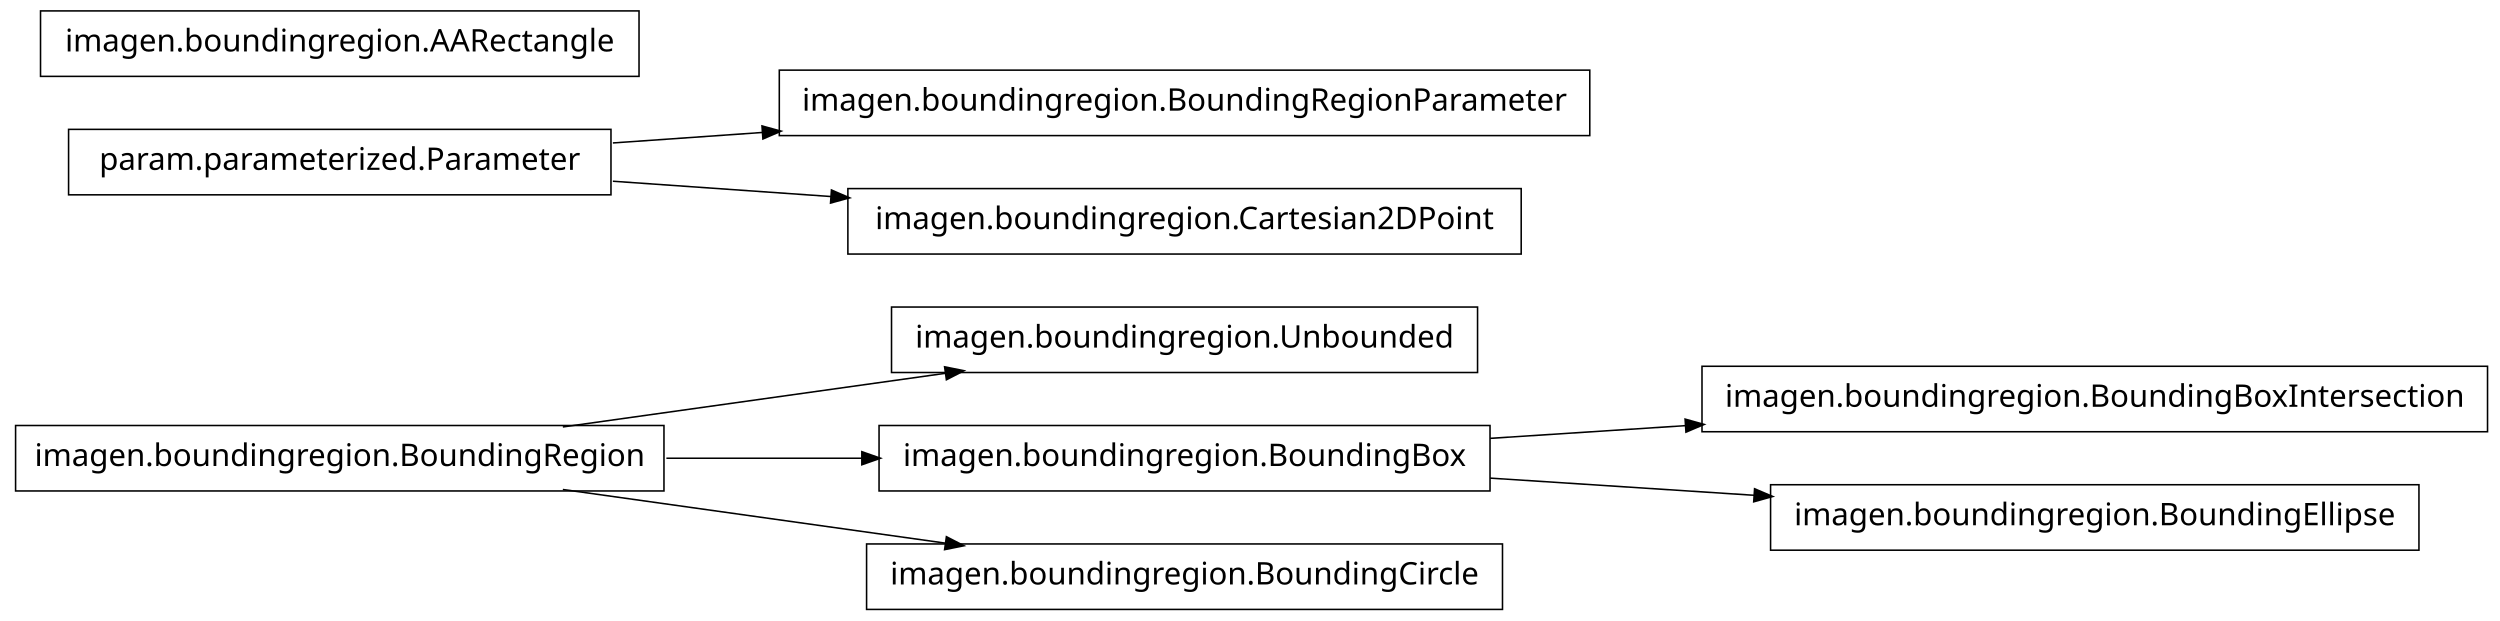
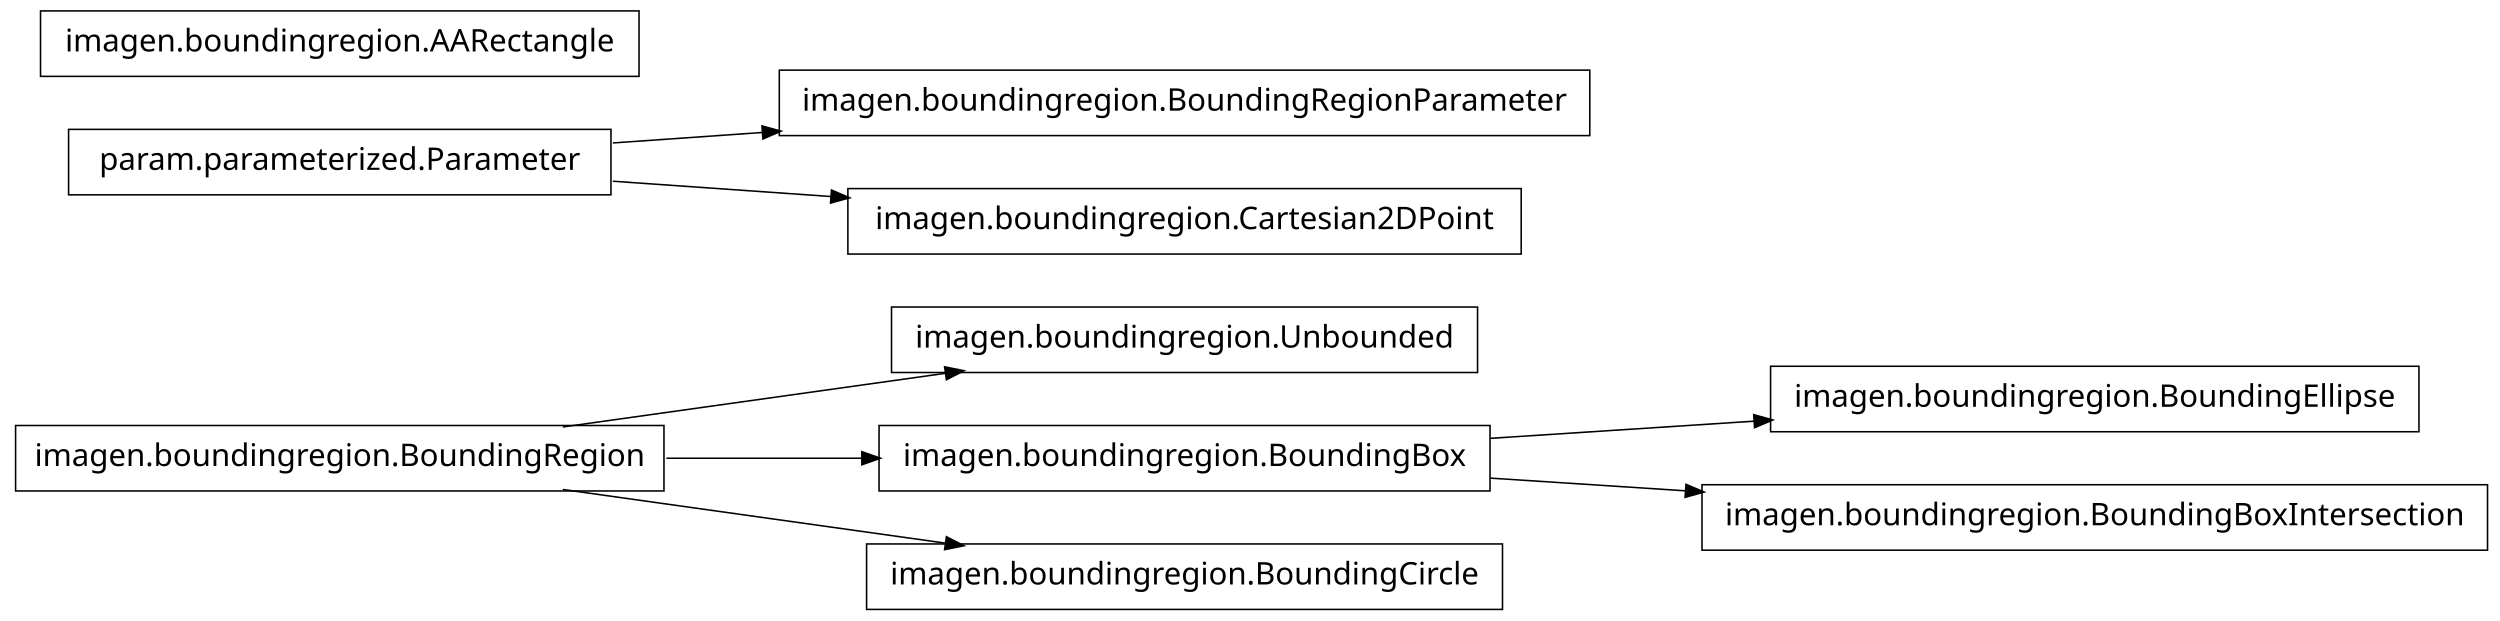
<svg xmlns="http://www.w3.org/2000/svg" width="802pt" height="199pt" viewBox="0.00 0.00 802.00 199.00">
  <g id="graph1" class="graph" transform="scale(1 1) rotate(0) translate(4 195)">
    <polygon fill="white" stroke="white" points="-4,5 -4,-195 799,-195 799,5 -4,5" />
    <g id="node1" class="node">
+       <polygon fill="none" stroke="black" stroke-width="0.5" points="470,-96.5 282,-96.5 282,-75.5 470,-75.5 470,-96.5" />
+       <text text-anchor="middle" x="376" y="-83.5" font-family="Vera" font-size="10.00">imagen.boundingregion.Unbounded</text>
+     </g>
+     <g id="node2" class="node">
      <polygon fill="none" stroke="black" stroke-width="0.5" points="209,-58.5 1,-58.5 1,-37.5 209,-37.5 209,-58.5" />
      <text text-anchor="middle" x="105" y="-45.5" font-family="Vera" font-size="10.00">imagen.boundingregion.BoundingRegion</text>
    </g>
-     <g id="node5" class="node">
-       <polygon fill="none" stroke="black" stroke-width="0.5" points="470,-96.5 282,-96.5 282,-75.5 470,-75.5 470,-96.5" />
-       <text text-anchor="middle" x="376" y="-83.5" font-family="Vera" font-size="10.00">imagen.boundingregion.Unbounded</text>
-     </g>
-     <g id="edge4" class="edge">
+     <g id="edge2" class="edge">
      <path fill="none" stroke="black" stroke-width="0.5" d="M176.557,-58.034C214.376,-63.337 260.819,-69.849 299.369,-75.255" />
      <polygon fill="black" stroke="black" points="299.318,-77.015 304.513,-75.976 299.804,-73.549 299.318,-77.015" />
    </g>
-     <g id="node8" class="node">
+     <g id="node4" class="node">
      <polygon fill="none" stroke="black" stroke-width="0.5" points="474,-58.5 278,-58.5 278,-37.5 474,-37.5 474,-58.5" />
      <text text-anchor="middle" x="376" y="-45.5" font-family="Vera" font-size="10.00">imagen.boundingregion.BoundingBox</text>
    </g>
-     <g id="edge10" class="edge">
+     <g id="edge4" class="edge">
      <path fill="none" stroke="black" stroke-width="0.5" d="M209.776,-48C230.372,-48 251.968,-48 272.521,-48" />
      <polygon fill="black" stroke="black" points="272.723,-49.75 277.723,-48 272.723,-46.25 272.723,-49.75" />
    </g>
-     <g id="node13" class="node">
+     <g id="node14" class="node">
      <polygon fill="none" stroke="black" stroke-width="0.5" points="478,-20.5 274,-20.5 274,0.5 478,0.5 478,-20.5" />
      <text text-anchor="middle" x="376" y="-7.5" font-family="Vera" font-size="10.00">imagen.boundingregion.BoundingCircle</text>
    </g>
    <g id="edge12" class="edge">
      <path fill="none" stroke="black" stroke-width="0.5" d="M176.557,-37.966C214.376,-32.663 260.819,-26.151 299.369,-20.745" />
      <polygon fill="black" stroke="black" points="299.804,-22.451 304.513,-20.024 299.318,-18.985 299.804,-22.451" />
    </g>
-     <g id="node2" class="node">
+     <g id="node9" class="node">
+       <polygon fill="none" stroke="black" stroke-width="0.5" points="772,-77.5 564,-77.5 564,-56.5 772,-56.5 772,-77.5" />
+       <text text-anchor="middle" x="668" y="-64.5" font-family="Vera" font-size="10.00">imagen.boundingregion.BoundingEllipse</text>
+     </g>
+     <g id="edge8" class="edge">
+       <path fill="none" stroke="black" stroke-width="0.5" d="M474.044,-54.38C501.262,-56.151 530.98,-58.084 558.793,-59.894" />
+       <polygon fill="black" stroke="black" points="558.86,-61.652 563.964,-60.23 559.088,-58.159 558.86,-61.652" />
+     </g>
+     <g id="node16" class="node">
+       <polygon fill="none" stroke="black" stroke-width="0.5" points="794,-39.5 542,-39.5 542,-18.5 794,-18.5 794,-39.5" />
+       <text text-anchor="middle" x="668" y="-26.5" font-family="Vera" font-size="10.00">imagen.boundingregion.BoundingBoxIntersection</text>
+     </g>
+     <g id="edge14" class="edge">
+       <path fill="none" stroke="black" stroke-width="0.5" d="M474.044,-41.62C494.214,-40.308 515.758,-38.906 536.882,-37.532" />
+       <polygon fill="black" stroke="black" points="537.078,-39.273 541.953,-37.202 536.85,-35.78 537.078,-39.273" />
+     </g>
+     <g id="node6" class="node">
      <polygon fill="none" stroke="black" stroke-width="0.5" points="506,-172.5 246,-172.5 246,-151.5 506,-151.5 506,-172.5" />
      <text text-anchor="middle" x="376" y="-159.5" font-family="Vera" font-size="10.00">imagen.boundingregion.BoundingRegionParameter</text>
    </g>
-     <g id="node3" class="node">
+     <g id="node7" class="node">
      <polygon fill="none" stroke="black" stroke-width="0.5" points="192,-153.5 18,-153.5 18,-132.5 192,-132.5 192,-153.5" />
      <text text-anchor="middle" x="105" y="-140.5" font-family="Vera" font-size="10.00">param.parameterized.Parameter</text>
    </g>
-     <g id="edge2" class="edge">
+     <g id="edge6" class="edge">
      <path fill="none" stroke="black" stroke-width="0.5" d="M192.612,-149.143C208.028,-150.223 224.392,-151.371 240.752,-152.518" />
      <polygon fill="black" stroke="black" points="240.718,-154.27 245.828,-152.874 240.963,-150.778 240.718,-154.27" />
    </g>
-     <g id="node10" class="node">
+     <g id="node11" class="node">
      <polygon fill="none" stroke="black" stroke-width="0.5" points="484,-134.5 268,-134.5 268,-113.5 484,-113.5 484,-134.5" />
      <text text-anchor="middle" x="376" y="-121.5" font-family="Vera" font-size="10.00">imagen.boundingregion.Cartesian2DPoint</text>
    </g>
-     <g id="edge8" class="edge">
+     <g id="edge10" class="edge">
      <path fill="none" stroke="black" stroke-width="0.5" d="M192.612,-136.857C214.989,-135.289 239.367,-133.579 262.826,-131.935" />
      <polygon fill="black" stroke="black" points="262.952,-133.68 267.817,-131.585 262.707,-130.189 262.952,-133.68" />
    </g>
-     <g id="node7" class="node">
-       <polygon fill="none" stroke="black" stroke-width="0.5" points="794,-77.5 542,-77.5 542,-56.5 794,-56.5 794,-77.5" />
-       <text text-anchor="middle" x="668" y="-64.5" font-family="Vera" font-size="10.00">imagen.boundingregion.BoundingBoxIntersection</text>
-     </g>
-     <g id="edge6" class="edge">
-       <path fill="none" stroke="black" stroke-width="0.5" d="M474.044,-54.38C494.214,-55.692 515.758,-57.094 536.882,-58.468" />
-       <polygon fill="black" stroke="black" points="536.85,-60.22 541.953,-58.798 537.078,-56.727 536.85,-60.22" />
-     </g>
-     <g id="node15" class="node">
-       <polygon fill="none" stroke="black" stroke-width="0.5" points="772,-39.5 564,-39.5 564,-18.5 772,-18.5 772,-39.5" />
-       <text text-anchor="middle" x="668" y="-26.5" font-family="Vera" font-size="10.00">imagen.boundingregion.BoundingEllipse</text>
-     </g>
-     <g id="edge14" class="edge">
-       <path fill="none" stroke="black" stroke-width="0.5" d="M474.044,-41.62C501.262,-39.849 530.98,-37.916 558.793,-36.106" />
-       <polygon fill="black" stroke="black" points="559.088,-37.841 563.964,-35.77 558.86,-34.348 559.088,-37.841" />
-     </g>
-     <g id="node17" class="node">
+     <g id="node13" class="node">
      <polygon fill="none" stroke="black" stroke-width="0.5" points="201,-191.5 9,-191.5 9,-170.5 201,-170.5 201,-191.5" />
      <text text-anchor="middle" x="105" y="-178.5" font-family="Vera" font-size="10.00">imagen.boundingregion.AARectangle</text>
    </g>
  </g>
</svg>
